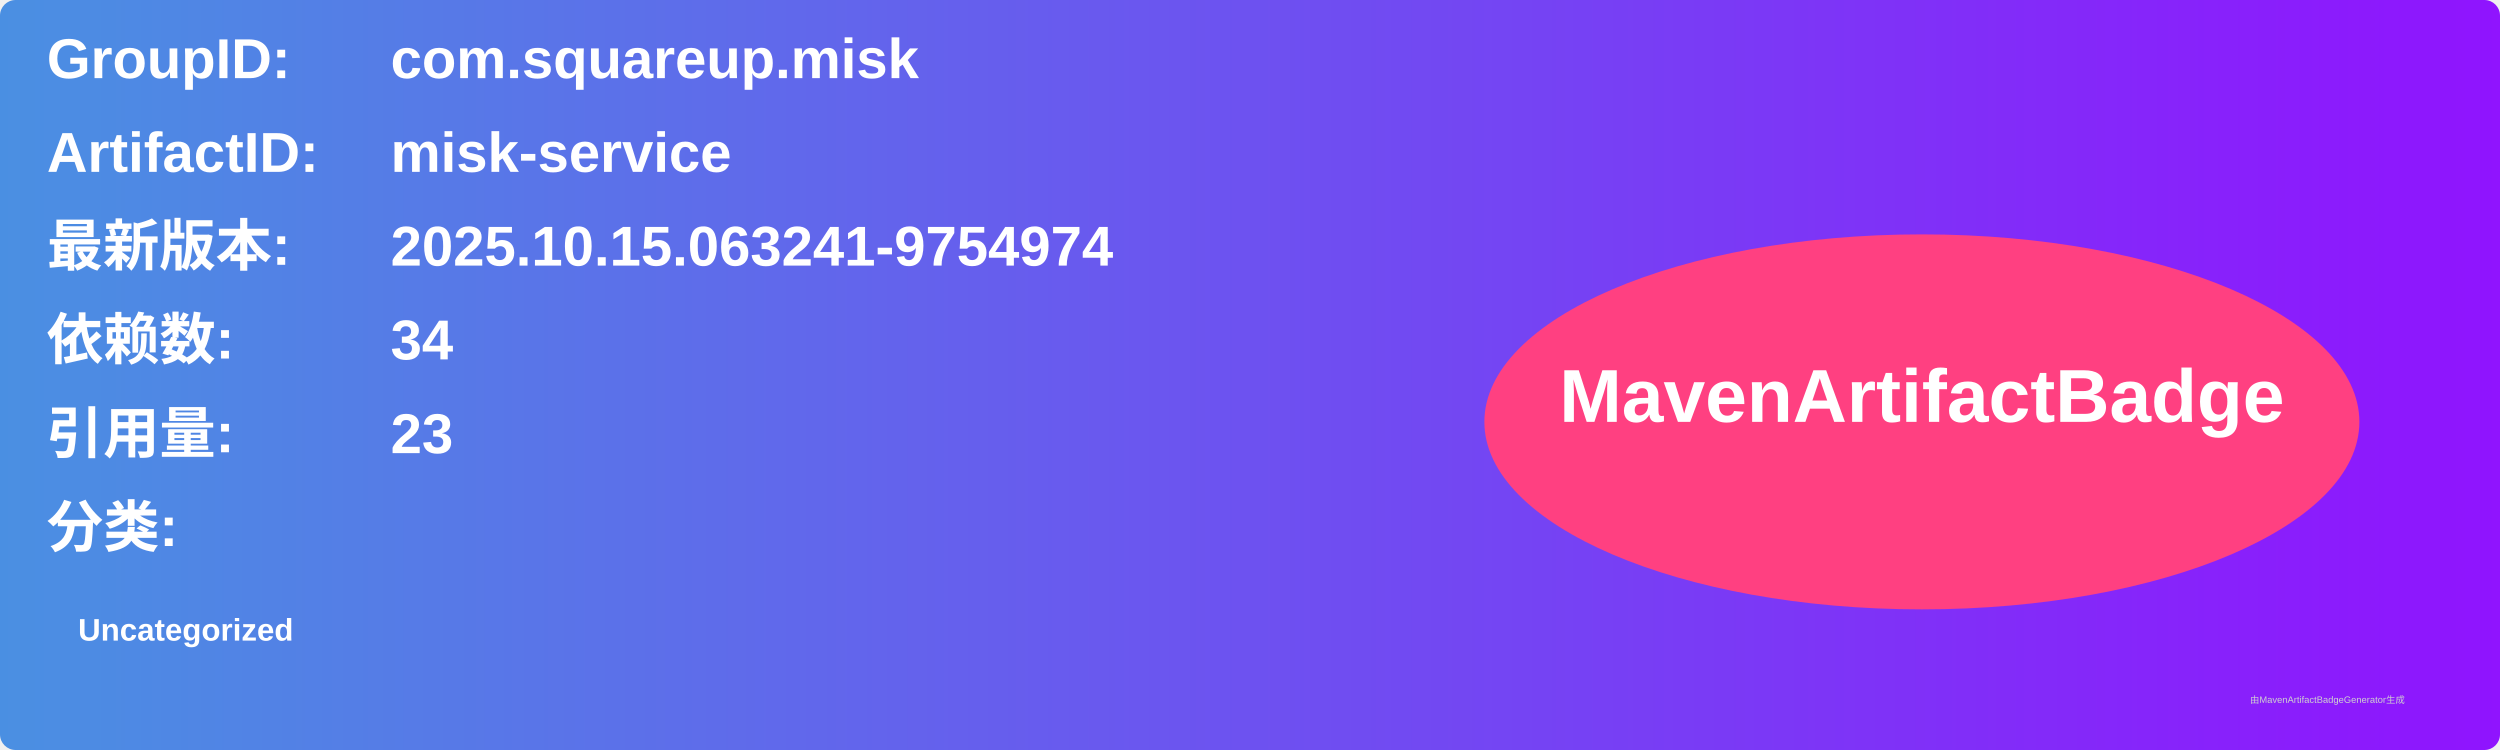
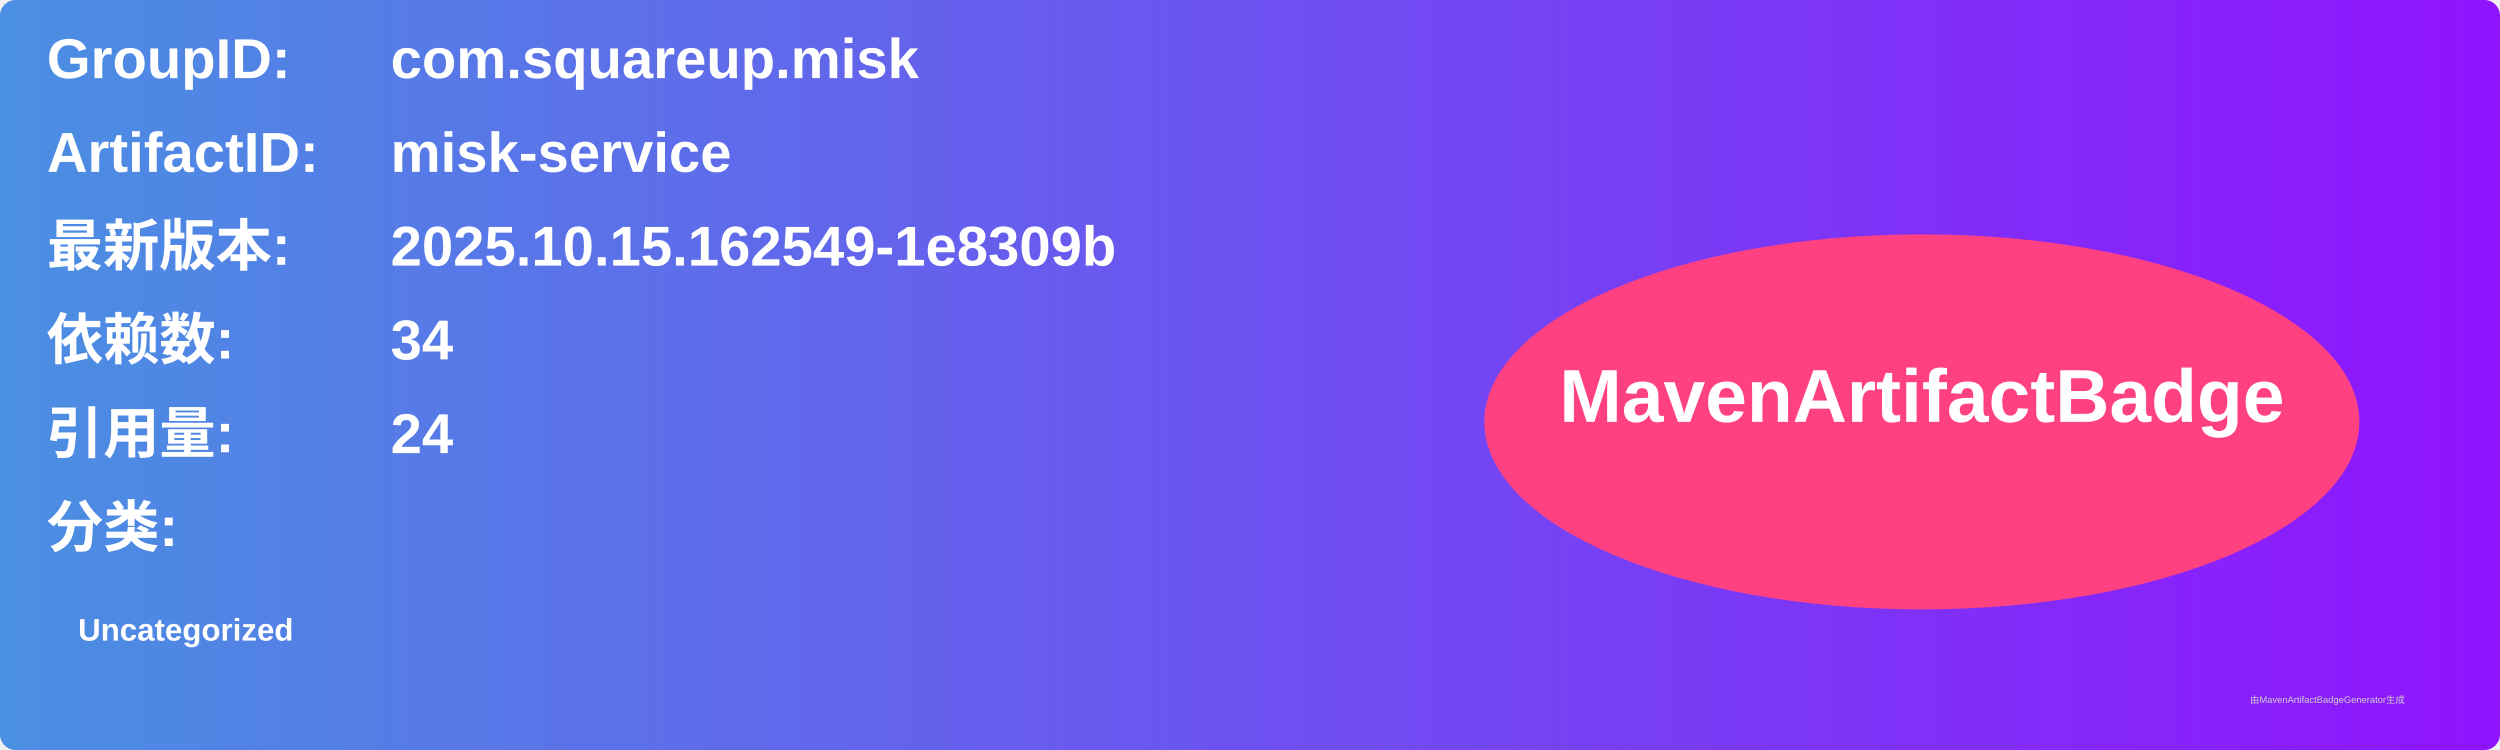
<svg xmlns="http://www.w3.org/2000/svg" width="800" height="240" viewBox="0 0 800 240">
  <linearGradient id="grad" x1="0%" y1="0%" x2="100%" y2="0%">
    <stop offset="0%" stop-color="#4a90e2" />
    <stop offset="100%" stop-color="#9013fe" />
  </linearGradient>
  <rect width="100%" height="100%" rx="5" ry="5" fill="url(#grad)" />
  <g transform="translate(15, 15)">
    <text x="0" y="10" font-family="Arial" font-size="18" fill="white" font-weight="bold" width="260">GroupID:</text>
    <text x="110" y="10" font-family="Arial" font-size="18" fill="white" font-weight="bold" width="460">com.squareup.misk</text>
    <text x="0" y="40" font-family="Arial" font-size="18" fill="white" font-weight="bold" width="260">ArtifactID:</text>
    <text x="110" y="40" font-family="Arial" font-size="18" fill="white" font-weight="bold" width="460">misk-service</text>
    <text x="0" y="70" font-family="Arial" font-size="18" fill="white" font-weight="bold">最新版本:</text>
    <text x="110" y="70" font-family="Arial" font-size="18" fill="white" font-weight="bold">
-       <tspan font-weight="bold">2025.10.15.063241-9754974</tspan>
+       <tspan font-weight="bold">2025.10.15.162549-1e8309b</tspan>
    </text>
    <text x="0" y="100" font-family="Arial" font-size="18" fill="white" font-weight="bold">依赖数: </text>
    <text x="110" y="100" font-family="Arial" font-size="18" fill="white">
      <tspan font-weight="bold">34</tspan>
    </text>
    <text x="0" y="130" font-family="Arial" font-size="18" fill="white" font-weight="bold">引用量: </text>
    <text x="110" y="130" font-family="Arial" font-size="18" fill="white">
-       <tspan font-weight="bold">23</tspan>
+       <tspan font-weight="bold">24</tspan>
    </text>
    <text x="0" y="160" font-family="Arial" font-size="18" fill="white" font-weight="bold">分类:</text>
    <text x="10" y="190" font-family="Arial" font-size="10" fill="white">
      <tspan font-weight="bold">Uncategorized</tspan>
    </text>
    <ellipse cx="600" cy="120" rx="140" ry="60" fill="#ff4081" />
    <text x="600" y="120" text-anchor="middle" font-family="Arial" font-size="24" fill="white" font-weight="bold">MavenArtifactBadge</text>
  </g>
  <text x="720" y="225" font-family="Arial" font-size="3" fill="#d0d0d0">由MavenArtifactBadgeGenerator生成</text>
</svg>
